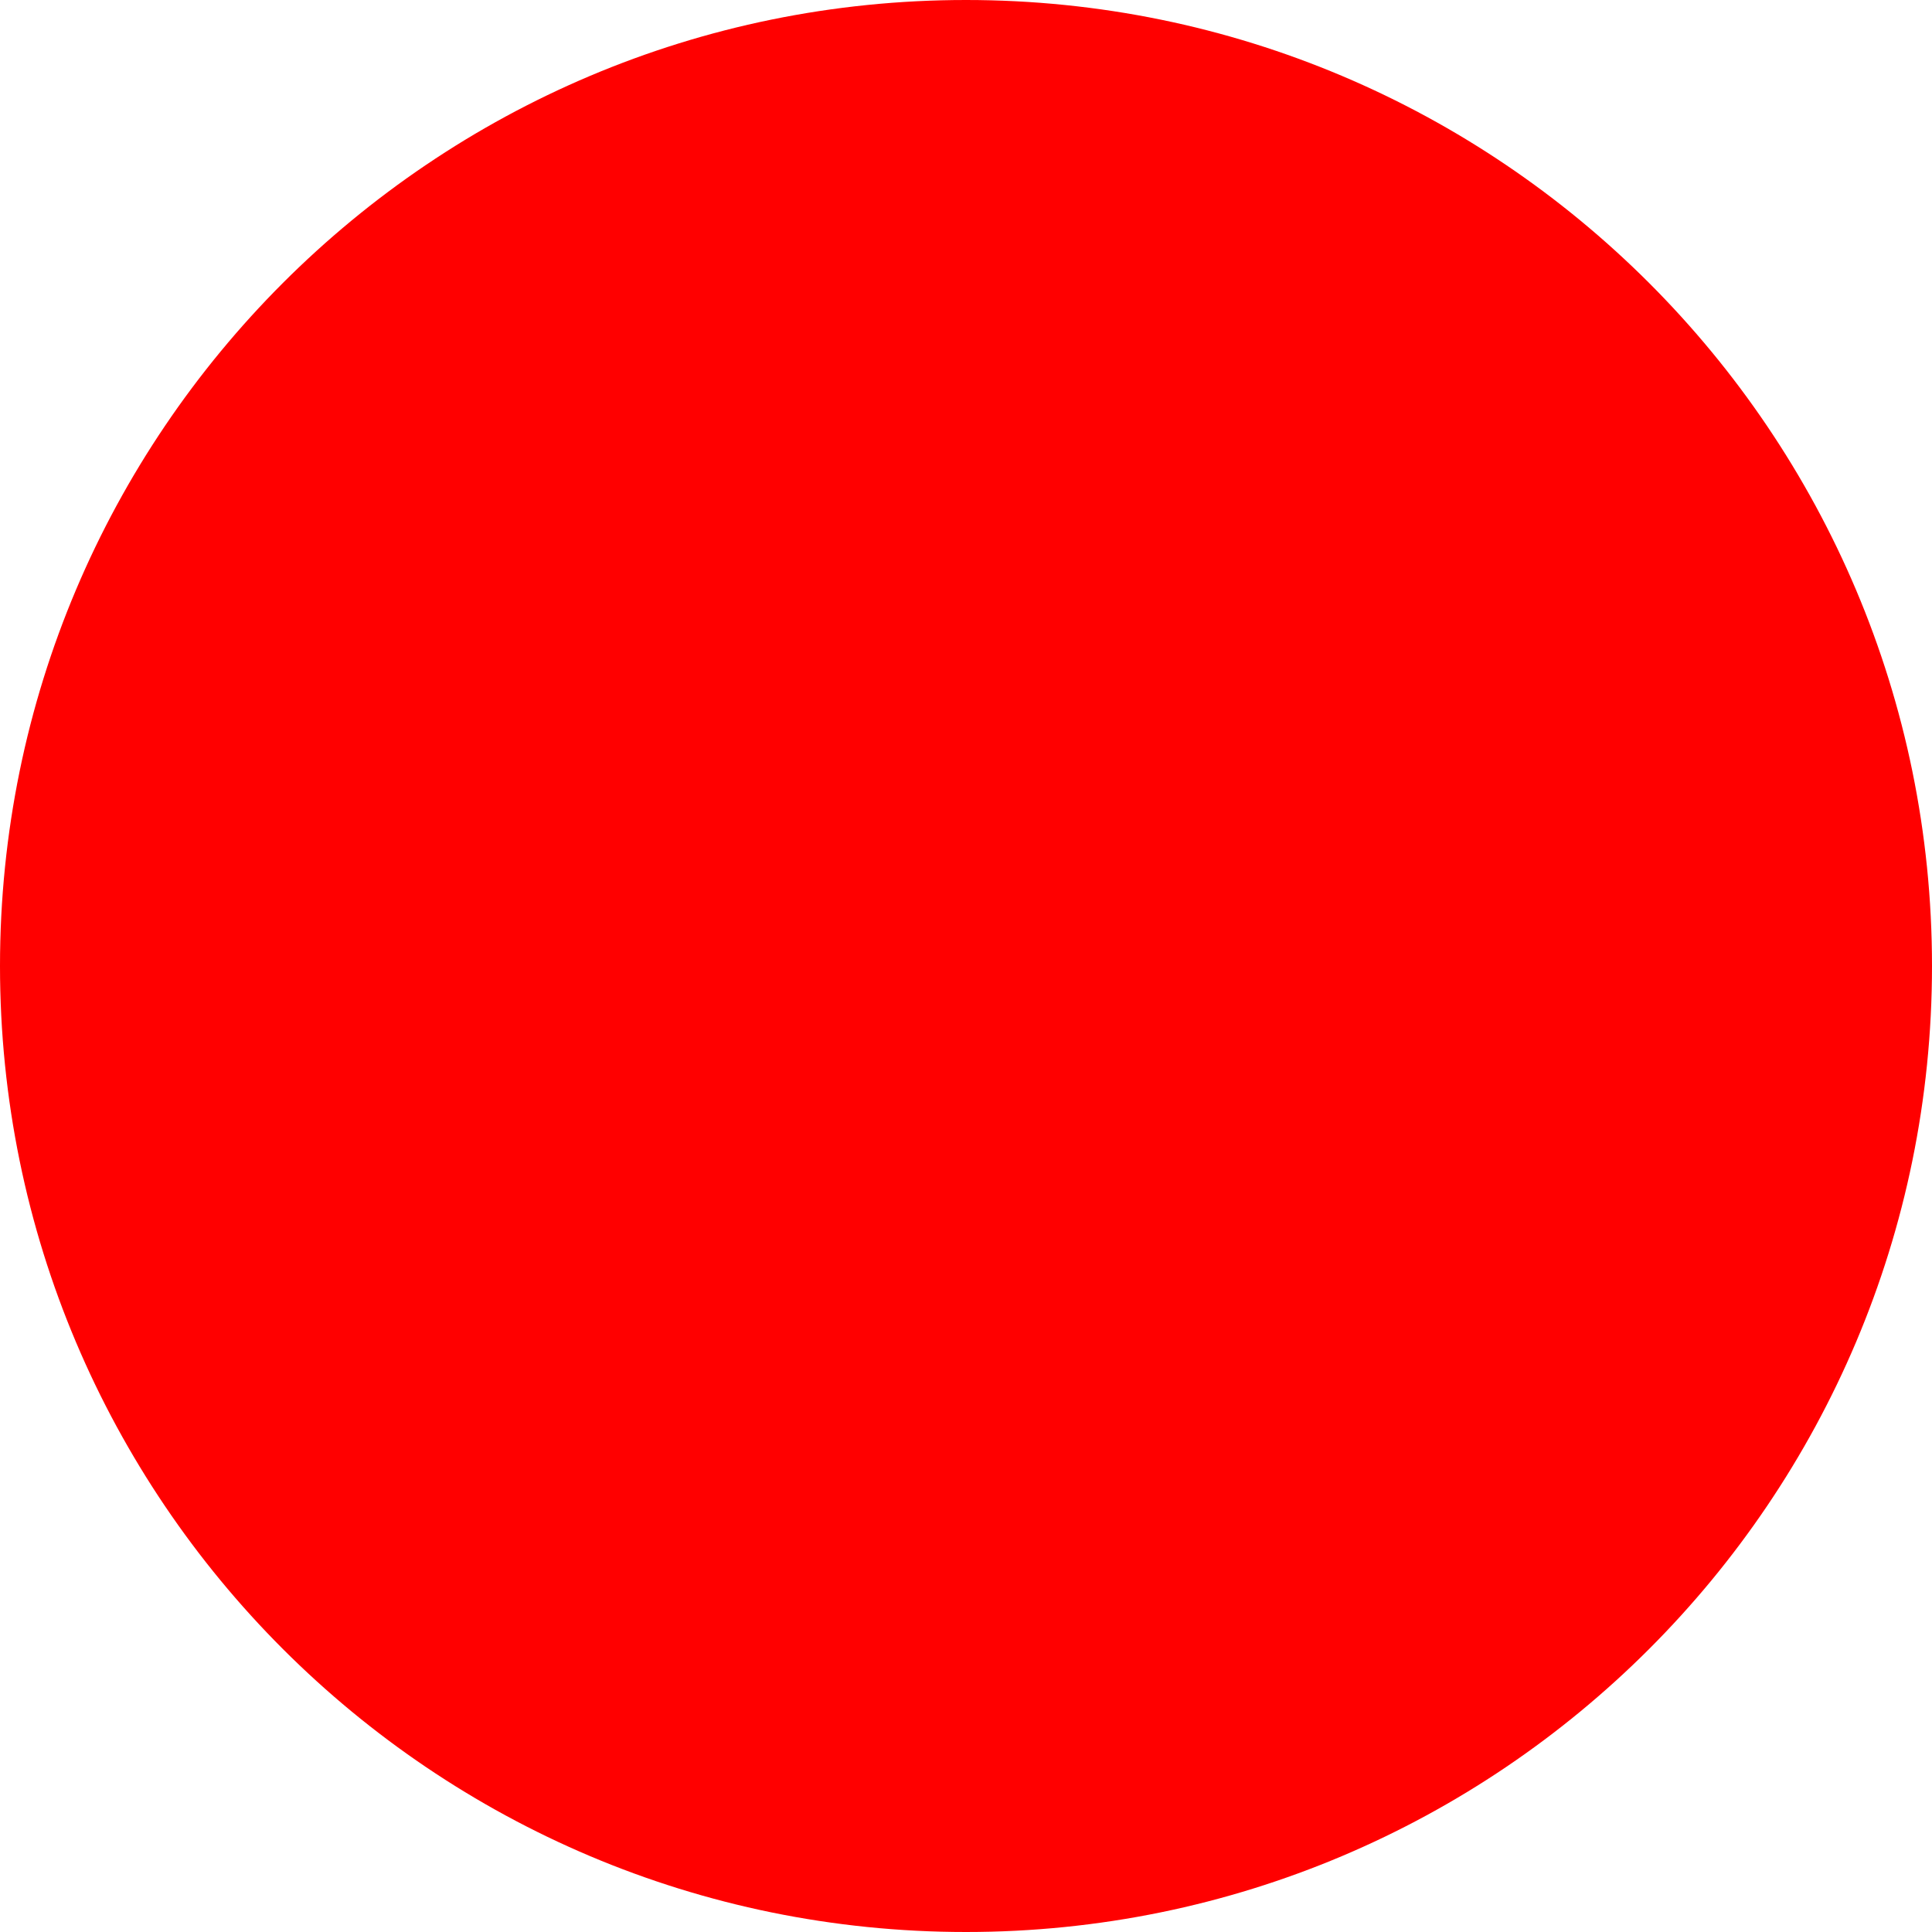
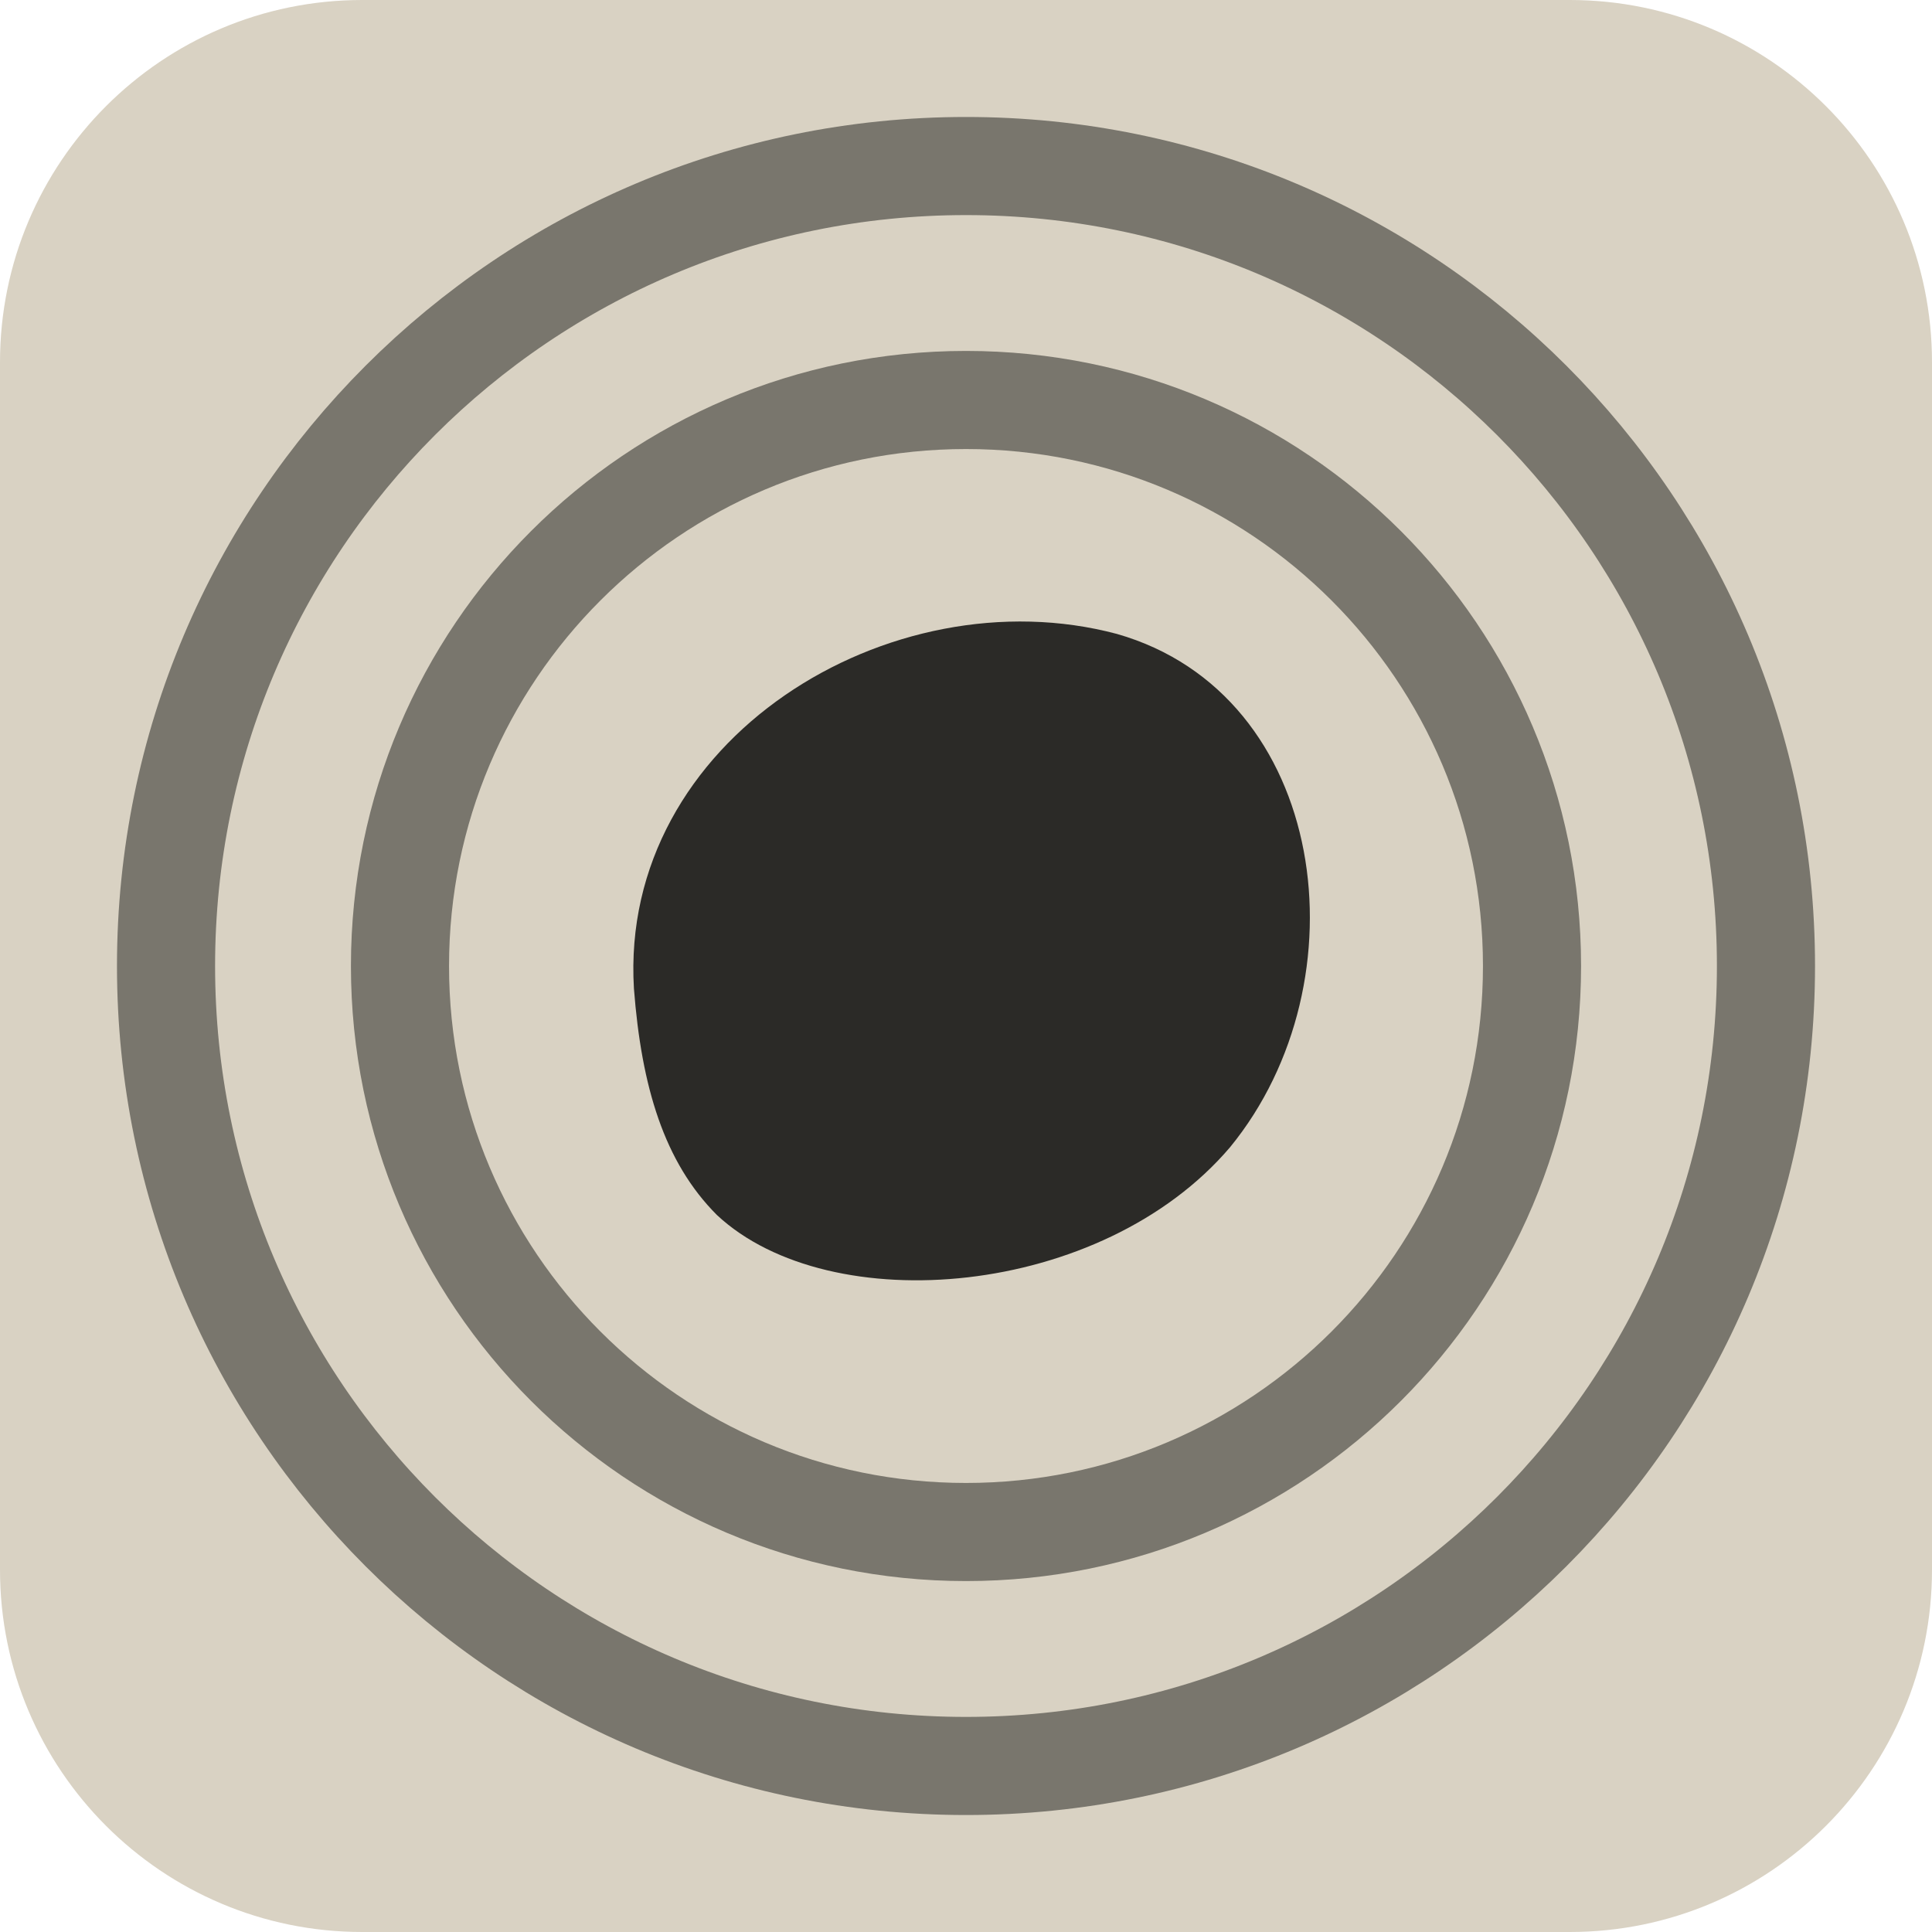
- <svg xmlns="http://www.w3.org/2000/svg" width="512" height="512">
-   <circle cx="256" cy="256" r="256" fill="red" />
+ <svg xmlns="http://www.w3.org/2000/svg" width="512" height="512" viewBox="0 0 512 512">
+   <rect width="512" height="512" rx="96" fill="#d9d2c3" />
+   <g fill="none" stroke="#2b2a27" stroke-opacity="0.55" stroke-width="26">
+     <circle cx="256" cy="256" r="150" />
+     <circle cx="256" cy="256" r="212" />
+   </g>
+   <path fill="#2b2a27" d="M168 262 C164 196 236 152 296 168 C352 184 362 260 326 304 C292 344 220 350 190 322 C176 308 170 288 168 262 Z" />
</svg>
